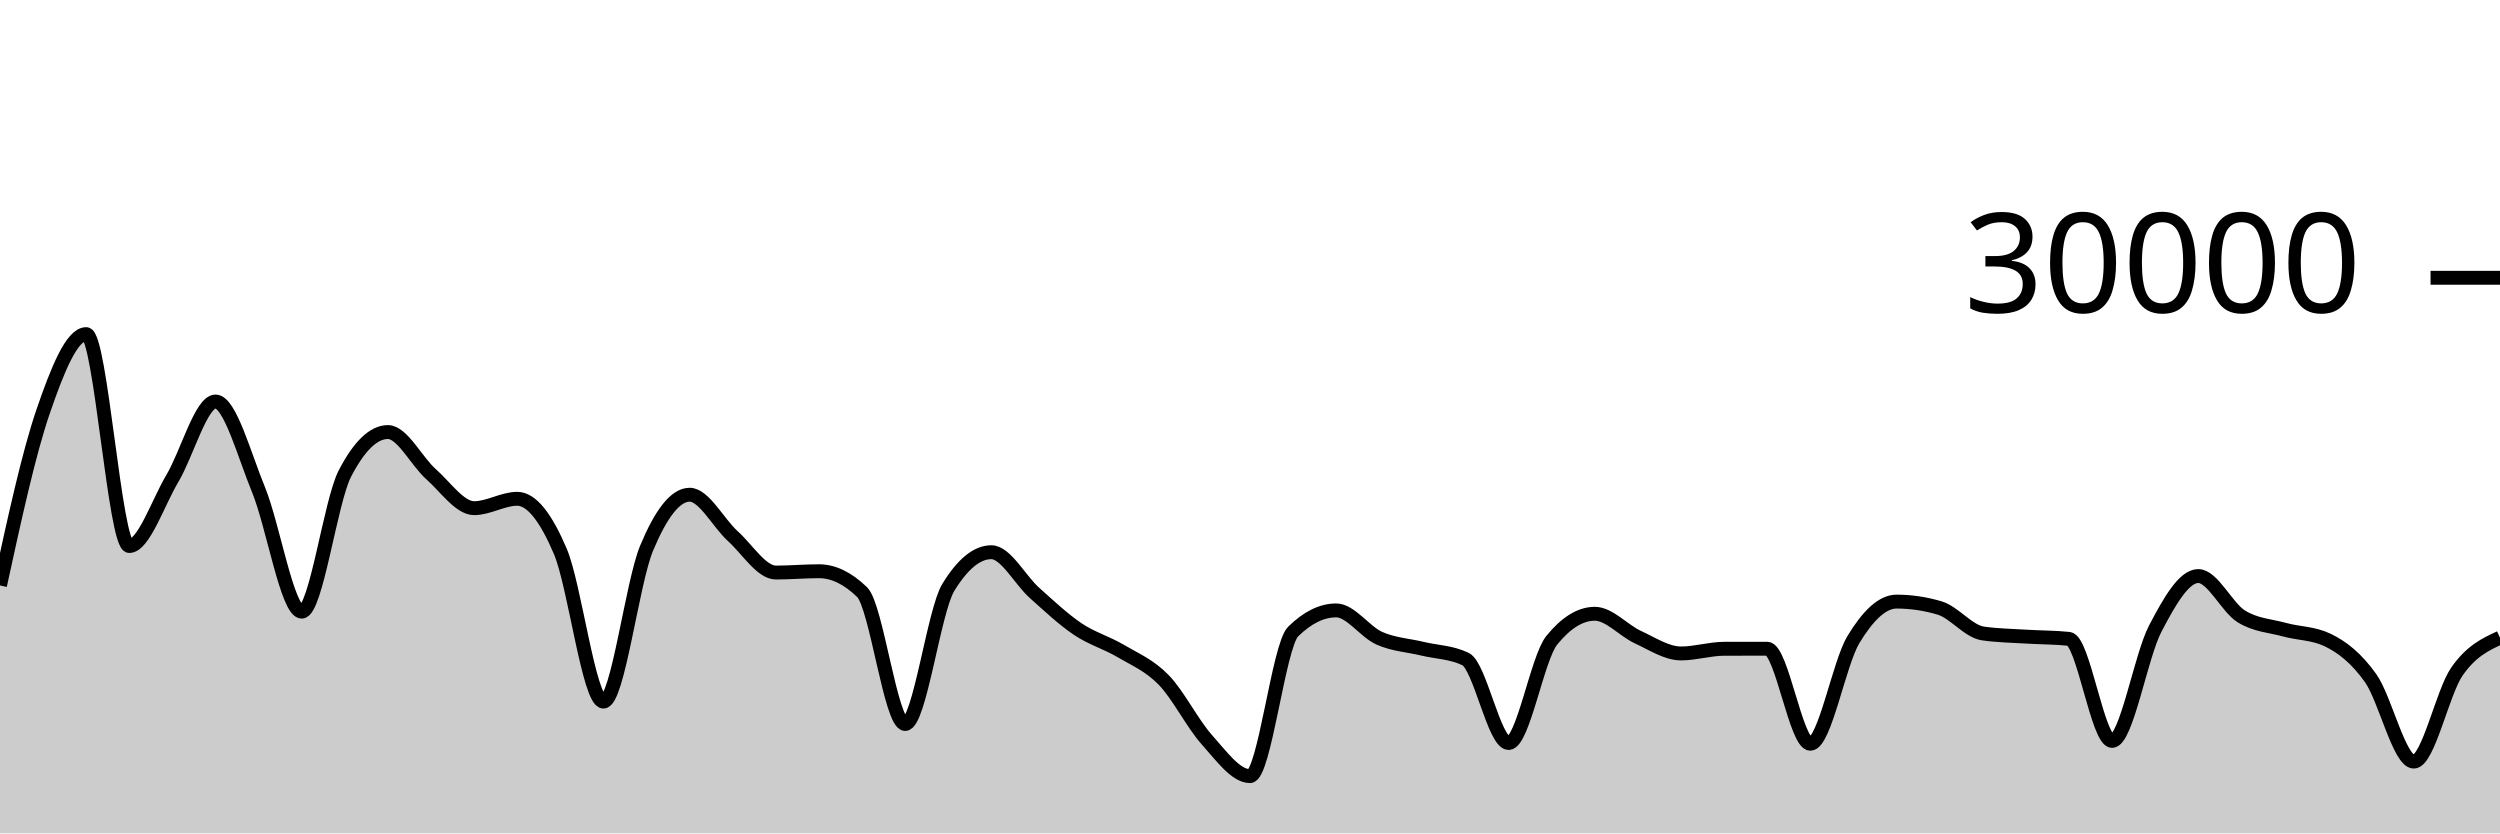
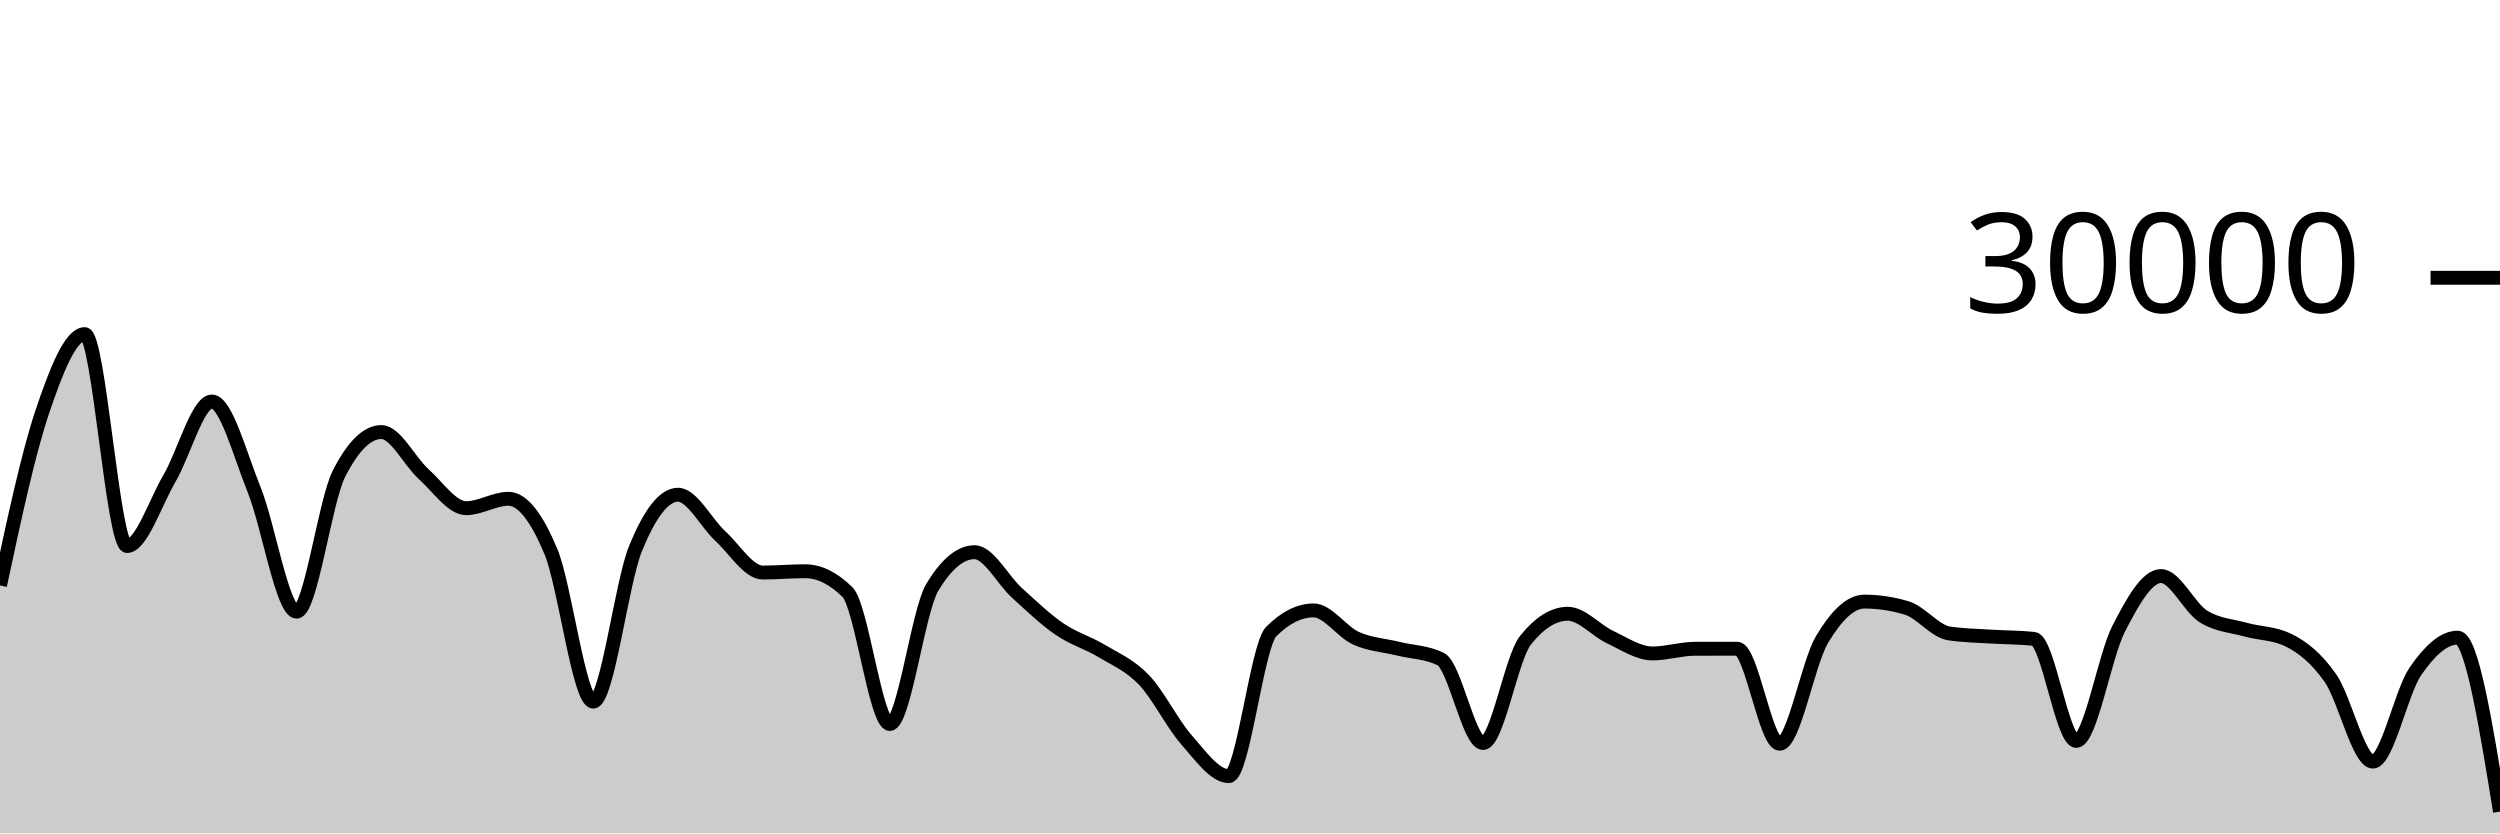
<svg xmlns="http://www.w3.org/2000/svg" viewBox="0 0 180 60">
  <g transform="translate(0,20)">
-     <path class="area" fill="rgba(0, 0, 0, 0.2)" d="M0,22.153C1.034,17.401,2.069,12.65,3.103,9.633C4.138,6.617,5.172,4.056,6.207,4.056C7.241,4.056,8.276,19.313,9.31,19.313C10.345,19.313,11.379,16.175,12.414,14.441C13.448,12.707,14.483,8.909,15.517,8.909C16.552,8.909,17.586,12.76,18.621,15.281C19.655,17.803,20.69,24.039,21.724,24.039C22.759,24.039,23.793,16.104,24.828,14.105C25.862,12.106,26.897,11.107,27.931,11.107C28.966,11.107,30,13.225,31.034,14.139C32.069,15.052,33.103,16.589,34.138,16.589C35.172,16.589,36.207,15.913,37.241,15.913C38.276,15.913,39.31,17.268,40.345,19.701C41.379,22.135,42.414,30.515,43.448,30.515C44.483,30.515,45.517,21.958,46.552,19.476C47.586,16.994,48.621,15.62,49.655,15.62C50.69,15.62,51.724,17.664,52.759,18.597C53.793,19.531,54.828,21.223,55.862,21.223C56.897,21.223,57.931,21.129,58.966,21.129C60,21.129,61.034,21.629,62.069,22.629C63.103,23.629,64.138,32.127,65.172,32.127C66.207,32.127,67.241,23.988,68.276,22.296C69.31,20.604,70.345,19.759,71.379,19.759C72.414,19.759,73.448,21.766,74.483,22.687C75.517,23.608,76.552,24.588,77.586,25.285C78.621,25.983,79.655,26.258,80.69,26.871C81.724,27.483,82.759,27.896,83.793,28.961C84.828,30.027,85.862,32.109,86.897,33.263C87.931,34.416,88.966,35.881,90,35.881C91.034,35.881,92.069,26.494,93.103,25.476C94.138,24.458,95.172,23.949,96.207,23.949C97.241,23.949,98.276,25.492,99.31,25.952C100.345,26.412,101.379,26.457,102.414,26.707C103.448,26.956,104.483,26.955,105.517,27.451C106.552,27.947,107.586,33.497,108.621,33.497C109.655,33.497,110.69,27.377,111.724,26.103C112.759,24.828,113.793,24.191,114.828,24.191C115.862,24.191,116.897,25.398,117.931,25.875C118.966,26.351,120,27.048,121.034,27.048C122.069,27.048,123.103,26.715,124.138,26.712C125.172,26.709,126.207,26.708,127.241,26.708C128.276,26.708,129.31,33.551,130.345,33.551C131.379,33.551,132.414,27.75,133.448,26.044C134.483,24.338,135.517,23.315,136.552,23.315C137.586,23.315,138.621,23.468,139.655,23.776C140.69,24.084,141.724,25.454,142.759,25.607C143.793,25.76,144.828,25.771,145.862,25.836C146.897,25.901,147.931,25.89,148.966,25.997C150,26.105,151.034,33.347,152.069,33.347C153.103,33.347,154.138,27.251,155.172,25.272C156.207,23.293,157.241,21.475,158.276,21.475C159.31,21.475,160.345,23.746,161.379,24.383C162.414,25.019,163.448,25.054,164.483,25.337C165.517,25.62,166.552,25.585,167.586,26.08C168.621,26.575,169.655,27.374,170.69,28.833C171.724,30.293,172.759,34.836,173.793,34.836C174.828,34.836,175.862,29.841,176.897,28.353C177.931,26.866,178.966,26.388,180,25.911L180,40C178.966,40,177.931,40,176.897,40C175.862,40,174.828,40,173.793,40C172.759,40,171.724,40,170.69,40C169.655,40,168.621,40,167.586,40C166.552,40,165.517,40,164.483,40C163.448,40,162.414,40,161.379,40C160.345,40,159.31,40,158.276,40C157.241,40,156.207,40,155.172,40C154.138,40,153.103,40,152.069,40C151.034,40,150,40,148.966,40C147.931,40,146.897,40,145.862,40C144.828,40,143.793,40,142.759,40C141.724,40,140.69,40,139.655,40C138.621,40,137.586,40,136.552,40C135.517,40,134.483,40,133.448,40C132.414,40,131.379,40,130.345,40C129.31,40,128.276,40,127.241,40C126.207,40,125.172,40,124.138,40C123.103,40,122.069,40,121.034,40C120,40,118.966,40,117.931,40C116.897,40,115.862,40,114.828,40C113.793,40,112.759,40,111.724,40C110.69,40,109.655,40,108.621,40C107.586,40,106.552,40,105.517,40C104.483,40,103.448,40,102.414,40C101.379,40,100.345,40,99.31,40C98.276,40,97.241,40,96.207,40C95.172,40,94.138,40,93.103,40C92.069,40,91.034,40,90,40C88.966,40,87.931,40,86.897,40C85.862,40,84.828,40,83.793,40C82.759,40,81.724,40,80.69,40C79.655,40,78.621,40,77.586,40C76.552,40,75.517,40,74.483,40C73.448,40,72.414,40,71.379,40C70.345,40,69.31,40,68.276,40C67.241,40,66.207,40,65.172,40C64.138,40,63.103,40,62.069,40C61.034,40,60,40,58.966,40C57.931,40,56.897,40,55.862,40C54.828,40,53.793,40,52.759,40C51.724,40,50.69,40,49.655,40C48.621,40,47.586,40,46.552,40C45.517,40,44.483,40,43.448,40C42.414,40,41.379,40,40.345,40C39.31,40,38.276,40,37.241,40C36.207,40,35.172,40,34.138,40C33.103,40,32.069,40,31.034,40C30,40,28.966,40,27.931,40C26.897,40,25.862,40,24.828,40C23.793,40,22.759,40,21.724,40C20.69,40,19.655,40,18.621,40C17.586,40,16.552,40,15.517,40C14.483,40,13.448,40,12.414,40C11.379,40,10.345,40,9.31,40C8.276,40,7.241,40,6.207,40C5.172,40,4.138,40,3.103,40C2.069,40,1.034,40,0,40Z" />
-     <path class="line" stroke="black" fill="none" d="M0,22.153C1.034,17.401,2.069,12.65,3.103,9.633C4.138,6.617,5.172,4.056,6.207,4.056C7.241,4.056,8.276,19.313,9.31,19.313C10.345,19.313,11.379,16.175,12.414,14.441C13.448,12.707,14.483,8.909,15.517,8.909C16.552,8.909,17.586,12.76,18.621,15.281C19.655,17.803,20.69,24.039,21.724,24.039C22.759,24.039,23.793,16.104,24.828,14.105C25.862,12.106,26.897,11.107,27.931,11.107C28.966,11.107,30,13.225,31.034,14.139C32.069,15.052,33.103,16.589,34.138,16.589C35.172,16.589,36.207,15.913,37.241,15.913C38.276,15.913,39.31,17.268,40.345,19.701C41.379,22.135,42.414,30.515,43.448,30.515C44.483,30.515,45.517,21.958,46.552,19.476C47.586,16.994,48.621,15.62,49.655,15.62C50.69,15.62,51.724,17.664,52.759,18.597C53.793,19.531,54.828,21.223,55.862,21.223C56.897,21.223,57.931,21.129,58.966,21.129C60,21.129,61.034,21.629,62.069,22.629C63.103,23.629,64.138,32.127,65.172,32.127C66.207,32.127,67.241,23.988,68.276,22.296C69.31,20.604,70.345,19.759,71.379,19.759C72.414,19.759,73.448,21.766,74.483,22.687C75.517,23.608,76.552,24.588,77.586,25.285C78.621,25.983,79.655,26.258,80.69,26.871C81.724,27.483,82.759,27.896,83.793,28.961C84.828,30.027,85.862,32.109,86.897,33.263C87.931,34.416,88.966,35.881,90,35.881C91.034,35.881,92.069,26.494,93.103,25.476C94.138,24.458,95.172,23.949,96.207,23.949C97.241,23.949,98.276,25.492,99.31,25.952C100.345,26.412,101.379,26.457,102.414,26.707C103.448,26.956,104.483,26.955,105.517,27.451C106.552,27.947,107.586,33.497,108.621,33.497C109.655,33.497,110.69,27.377,111.724,26.103C112.759,24.828,113.793,24.191,114.828,24.191C115.862,24.191,116.897,25.398,117.931,25.875C118.966,26.351,120,27.048,121.034,27.048C122.069,27.048,123.103,26.715,124.138,26.712C125.172,26.709,126.207,26.708,127.241,26.708C128.276,26.708,129.31,33.551,130.345,33.551C131.379,33.551,132.414,27.75,133.448,26.044C134.483,24.338,135.517,23.315,136.552,23.315C137.586,23.315,138.621,23.468,139.655,23.776C140.69,24.084,141.724,25.454,142.759,25.607C143.793,25.76,144.828,25.771,145.862,25.836C146.897,25.901,147.931,25.89,148.966,25.997C150,26.105,151.034,33.347,152.069,33.347C153.103,33.347,154.138,27.251,155.172,25.272C156.207,23.293,157.241,21.475,158.276,21.475C159.31,21.475,160.345,23.746,161.379,24.383C162.414,25.019,163.448,25.054,164.483,25.337C165.517,25.62,166.552,25.585,167.586,26.08C168.621,26.575,169.655,27.374,170.69,28.833C171.724,30.293,172.759,34.836,173.793,34.836C174.828,34.836,175.862,29.841,176.897,28.353C177.931,26.866,178.966,26.388,180,25.911" />
+     <path class="area" fill="rgba(0, 0, 0, 0.2)" d="M0,22.153C1.017,17.401,2.034,12.65,3.051,9.633C4.068,6.617,5.085,4.056,6.102,4.056C7.119,4.056,8.136,19.313,9.153,19.313C10.169,19.313,11.186,16.175,12.203,14.441C13.22,12.707,14.237,8.909,15.254,8.909C16.271,8.909,17.288,12.76,18.305,15.281C19.322,17.803,20.339,24.039,21.356,24.039C22.373,24.039,23.39,16.104,24.407,14.105C25.424,12.106,26.441,11.107,27.458,11.107C28.475,11.107,29.492,13.225,30.508,14.139C31.525,15.052,32.542,16.589,33.559,16.589C34.576,16.589,35.593,15.913,36.61,15.913C37.627,15.913,38.644,17.268,39.661,19.701C40.678,22.135,41.695,30.515,42.712,30.515C43.729,30.515,44.746,21.958,45.763,19.476C46.78,16.994,47.797,15.62,48.814,15.62C49.831,15.62,50.847,17.664,51.864,18.597C52.881,19.531,53.898,21.223,54.915,21.223C55.932,21.223,56.949,21.129,57.966,21.129C58.983,21.129,60,21.629,61.017,22.629C62.034,23.629,63.051,32.127,64.068,32.127C65.085,32.127,66.102,23.988,67.119,22.296C68.136,20.604,69.153,19.759,70.169,19.759C71.186,19.759,72.203,21.766,73.22,22.687C74.237,23.608,75.254,24.588,76.271,25.285C77.288,25.983,78.305,26.258,79.322,26.871C80.339,27.483,81.356,27.896,82.373,28.961C83.39,30.027,84.407,32.109,85.424,33.263C86.441,34.416,87.458,35.881,88.475,35.881C89.492,35.881,90.508,26.494,91.525,25.476C92.542,24.458,93.559,23.949,94.576,23.949C95.593,23.949,96.61,25.492,97.627,25.952C98.644,26.412,99.661,26.457,100.678,26.707C101.695,26.956,102.712,26.955,103.729,27.451C104.746,27.947,105.763,33.497,106.78,33.497C107.797,33.497,108.814,27.377,109.831,26.103C110.847,24.828,111.864,24.191,112.881,24.191C113.898,24.191,114.915,25.398,115.932,25.875C116.949,26.351,117.966,27.048,118.983,27.048C120,27.048,121.017,26.715,122.034,26.712C123.051,26.709,124.068,26.708,125.085,26.708C126.102,26.708,127.119,33.551,128.136,33.551C129.153,33.551,130.169,27.75,131.186,26.044C132.203,24.338,133.22,23.315,134.237,23.315C135.254,23.315,136.271,23.468,137.288,23.776C138.305,24.084,139.322,25.454,140.339,25.607C141.356,25.76,142.373,25.771,143.39,25.836C144.407,25.901,145.424,25.89,146.441,25.997C147.458,26.105,148.475,33.347,149.492,33.347C150.508,33.347,151.525,27.251,152.542,25.272C153.559,23.293,154.576,21.475,155.593,21.475C156.61,21.475,157.627,23.746,158.644,24.383C159.661,25.019,160.678,25.054,161.695,25.337C162.712,25.62,163.729,25.585,164.746,26.08C165.763,26.575,166.78,27.374,167.797,28.833C168.814,30.293,169.831,34.836,170.847,34.836C171.864,34.836,172.881,29.841,173.898,28.353C174.915,26.866,175.932,25.911,176.949,25.911C177.966,25.911,178.983,32.173,180,38.436L180,40C178.983,40,177.966,40,176.949,40C175.932,40,174.915,40,173.898,40C172.881,40,171.864,40,170.847,40C169.831,40,168.814,40,167.797,40C166.78,40,165.763,40,164.746,40C163.729,40,162.712,40,161.695,40C160.678,40,159.661,40,158.644,40C157.627,40,156.61,40,155.593,40C154.576,40,153.559,40,152.542,40C151.525,40,150.508,40,149.492,40C148.475,40,147.458,40,146.441,40C145.424,40,144.407,40,143.39,40C142.373,40,141.356,40,140.339,40C139.322,40,138.305,40,137.288,40C136.271,40,135.254,40,134.237,40C133.22,40,132.203,40,131.186,40C130.169,40,129.153,40,128.136,40C127.119,40,126.102,40,125.085,40C124.068,40,123.051,40,122.034,40C121.017,40,120,40,118.983,40C117.966,40,116.949,40,115.932,40C114.915,40,113.898,40,112.881,40C111.864,40,110.847,40,109.831,40C108.814,40,107.797,40,106.78,40C105.763,40,104.746,40,103.729,40C102.712,40,101.695,40,100.678,40C99.661,40,98.644,40,97.627,40C96.61,40,95.593,40,94.576,40C93.559,40,92.542,40,91.525,40C90.508,40,89.492,40,88.475,40C87.458,40,86.441,40,85.424,40C84.407,40,83.39,40,82.373,40C81.356,40,80.339,40,79.322,40C78.305,40,77.288,40,76.271,40C75.254,40,74.237,40,73.22,40C72.203,40,71.186,40,70.169,40C69.153,40,68.136,40,67.119,40C66.102,40,65.085,40,64.068,40C63.051,40,62.034,40,61.017,40C60,40,58.983,40,57.966,40C56.949,40,55.932,40,54.915,40C53.898,40,52.881,40,51.864,40C50.847,40,49.831,40,48.814,40C47.797,40,46.78,40,45.763,40C44.746,40,43.729,40,42.712,40C41.695,40,40.678,40,39.661,40C38.644,40,37.627,40,36.61,40C35.593,40,34.576,40,33.559,40C32.542,40,31.525,40,30.508,40C29.492,40,28.475,40,27.458,40C26.441,40,25.424,40,24.407,40C23.39,40,22.373,40,21.356,40C20.339,40,19.322,40,18.305,40C17.288,40,16.271,40,15.254,40C14.237,40,13.22,40,12.203,40C11.186,40,10.169,40,9.153,40C8.136,40,7.119,40,6.102,40C5.085,40,4.068,40,3.051,40C2.034,40,1.017,40,0,40Z" />
+     <path class="line" stroke="black" fill="none" d="M0,22.153C1.017,17.401,2.034,12.65,3.051,9.633C4.068,6.617,5.085,4.056,6.102,4.056C7.119,4.056,8.136,19.313,9.153,19.313C10.169,19.313,11.186,16.175,12.203,14.441C13.22,12.707,14.237,8.909,15.254,8.909C16.271,8.909,17.288,12.76,18.305,15.281C19.322,17.803,20.339,24.039,21.356,24.039C22.373,24.039,23.39,16.104,24.407,14.105C25.424,12.106,26.441,11.107,27.458,11.107C28.475,11.107,29.492,13.225,30.508,14.139C31.525,15.052,32.542,16.589,33.559,16.589C34.576,16.589,35.593,15.913,36.61,15.913C37.627,15.913,38.644,17.268,39.661,19.701C40.678,22.135,41.695,30.515,42.712,30.515C43.729,30.515,44.746,21.958,45.763,19.476C46.78,16.994,47.797,15.62,48.814,15.62C49.831,15.62,50.847,17.664,51.864,18.597C52.881,19.531,53.898,21.223,54.915,21.223C55.932,21.223,56.949,21.129,57.966,21.129C58.983,21.129,60,21.629,61.017,22.629C62.034,23.629,63.051,32.127,64.068,32.127C65.085,32.127,66.102,23.988,67.119,22.296C68.136,20.604,69.153,19.759,70.169,19.759C71.186,19.759,72.203,21.766,73.22,22.687C74.237,23.608,75.254,24.588,76.271,25.285C77.288,25.983,78.305,26.258,79.322,26.871C80.339,27.483,81.356,27.896,82.373,28.961C83.39,30.027,84.407,32.109,85.424,33.263C86.441,34.416,87.458,35.881,88.475,35.881C89.492,35.881,90.508,26.494,91.525,25.476C92.542,24.458,93.559,23.949,94.576,23.949C95.593,23.949,96.61,25.492,97.627,25.952C98.644,26.412,99.661,26.457,100.678,26.707C101.695,26.956,102.712,26.955,103.729,27.451C104.746,27.947,105.763,33.497,106.78,33.497C107.797,33.497,108.814,27.377,109.831,26.103C110.847,24.828,111.864,24.191,112.881,24.191C113.898,24.191,114.915,25.398,115.932,25.875C116.949,26.351,117.966,27.048,118.983,27.048C120,27.048,121.017,26.715,122.034,26.712C123.051,26.709,124.068,26.708,125.085,26.708C126.102,26.708,127.119,33.551,128.136,33.551C129.153,33.551,130.169,27.75,131.186,26.044C132.203,24.338,133.22,23.315,134.237,23.315C135.254,23.315,136.271,23.468,137.288,23.776C138.305,24.084,139.322,25.454,140.339,25.607C141.356,25.76,142.373,25.771,143.39,25.836C144.407,25.901,145.424,25.89,146.441,25.997C147.458,26.105,148.475,33.347,149.492,33.347C150.508,33.347,151.525,27.251,152.542,25.272C153.559,23.293,154.576,21.475,155.593,21.475C156.61,21.475,157.627,23.746,158.644,24.383C159.661,25.019,160.678,25.054,161.695,25.337C162.712,25.62,163.729,25.585,164.746,26.08C165.763,26.575,166.78,27.374,167.797,28.833C168.814,30.293,169.831,34.836,170.847,34.836C171.864,34.836,172.881,29.841,173.898,28.353C174.915,26.866,175.932,25.911,176.949,25.911C177.966,25.911,178.983,32.173,180,38.436" />
    <path class="axis-ceiling" stroke-width="1" stroke="black" fill="none" d="M175,0L180,0" />
    <text class="axis-ceiling-label" font-family="sans-serif" text-anchor="end" font-size="10px" x="170" y="2.5">30000</text>
  </g>
</svg>
